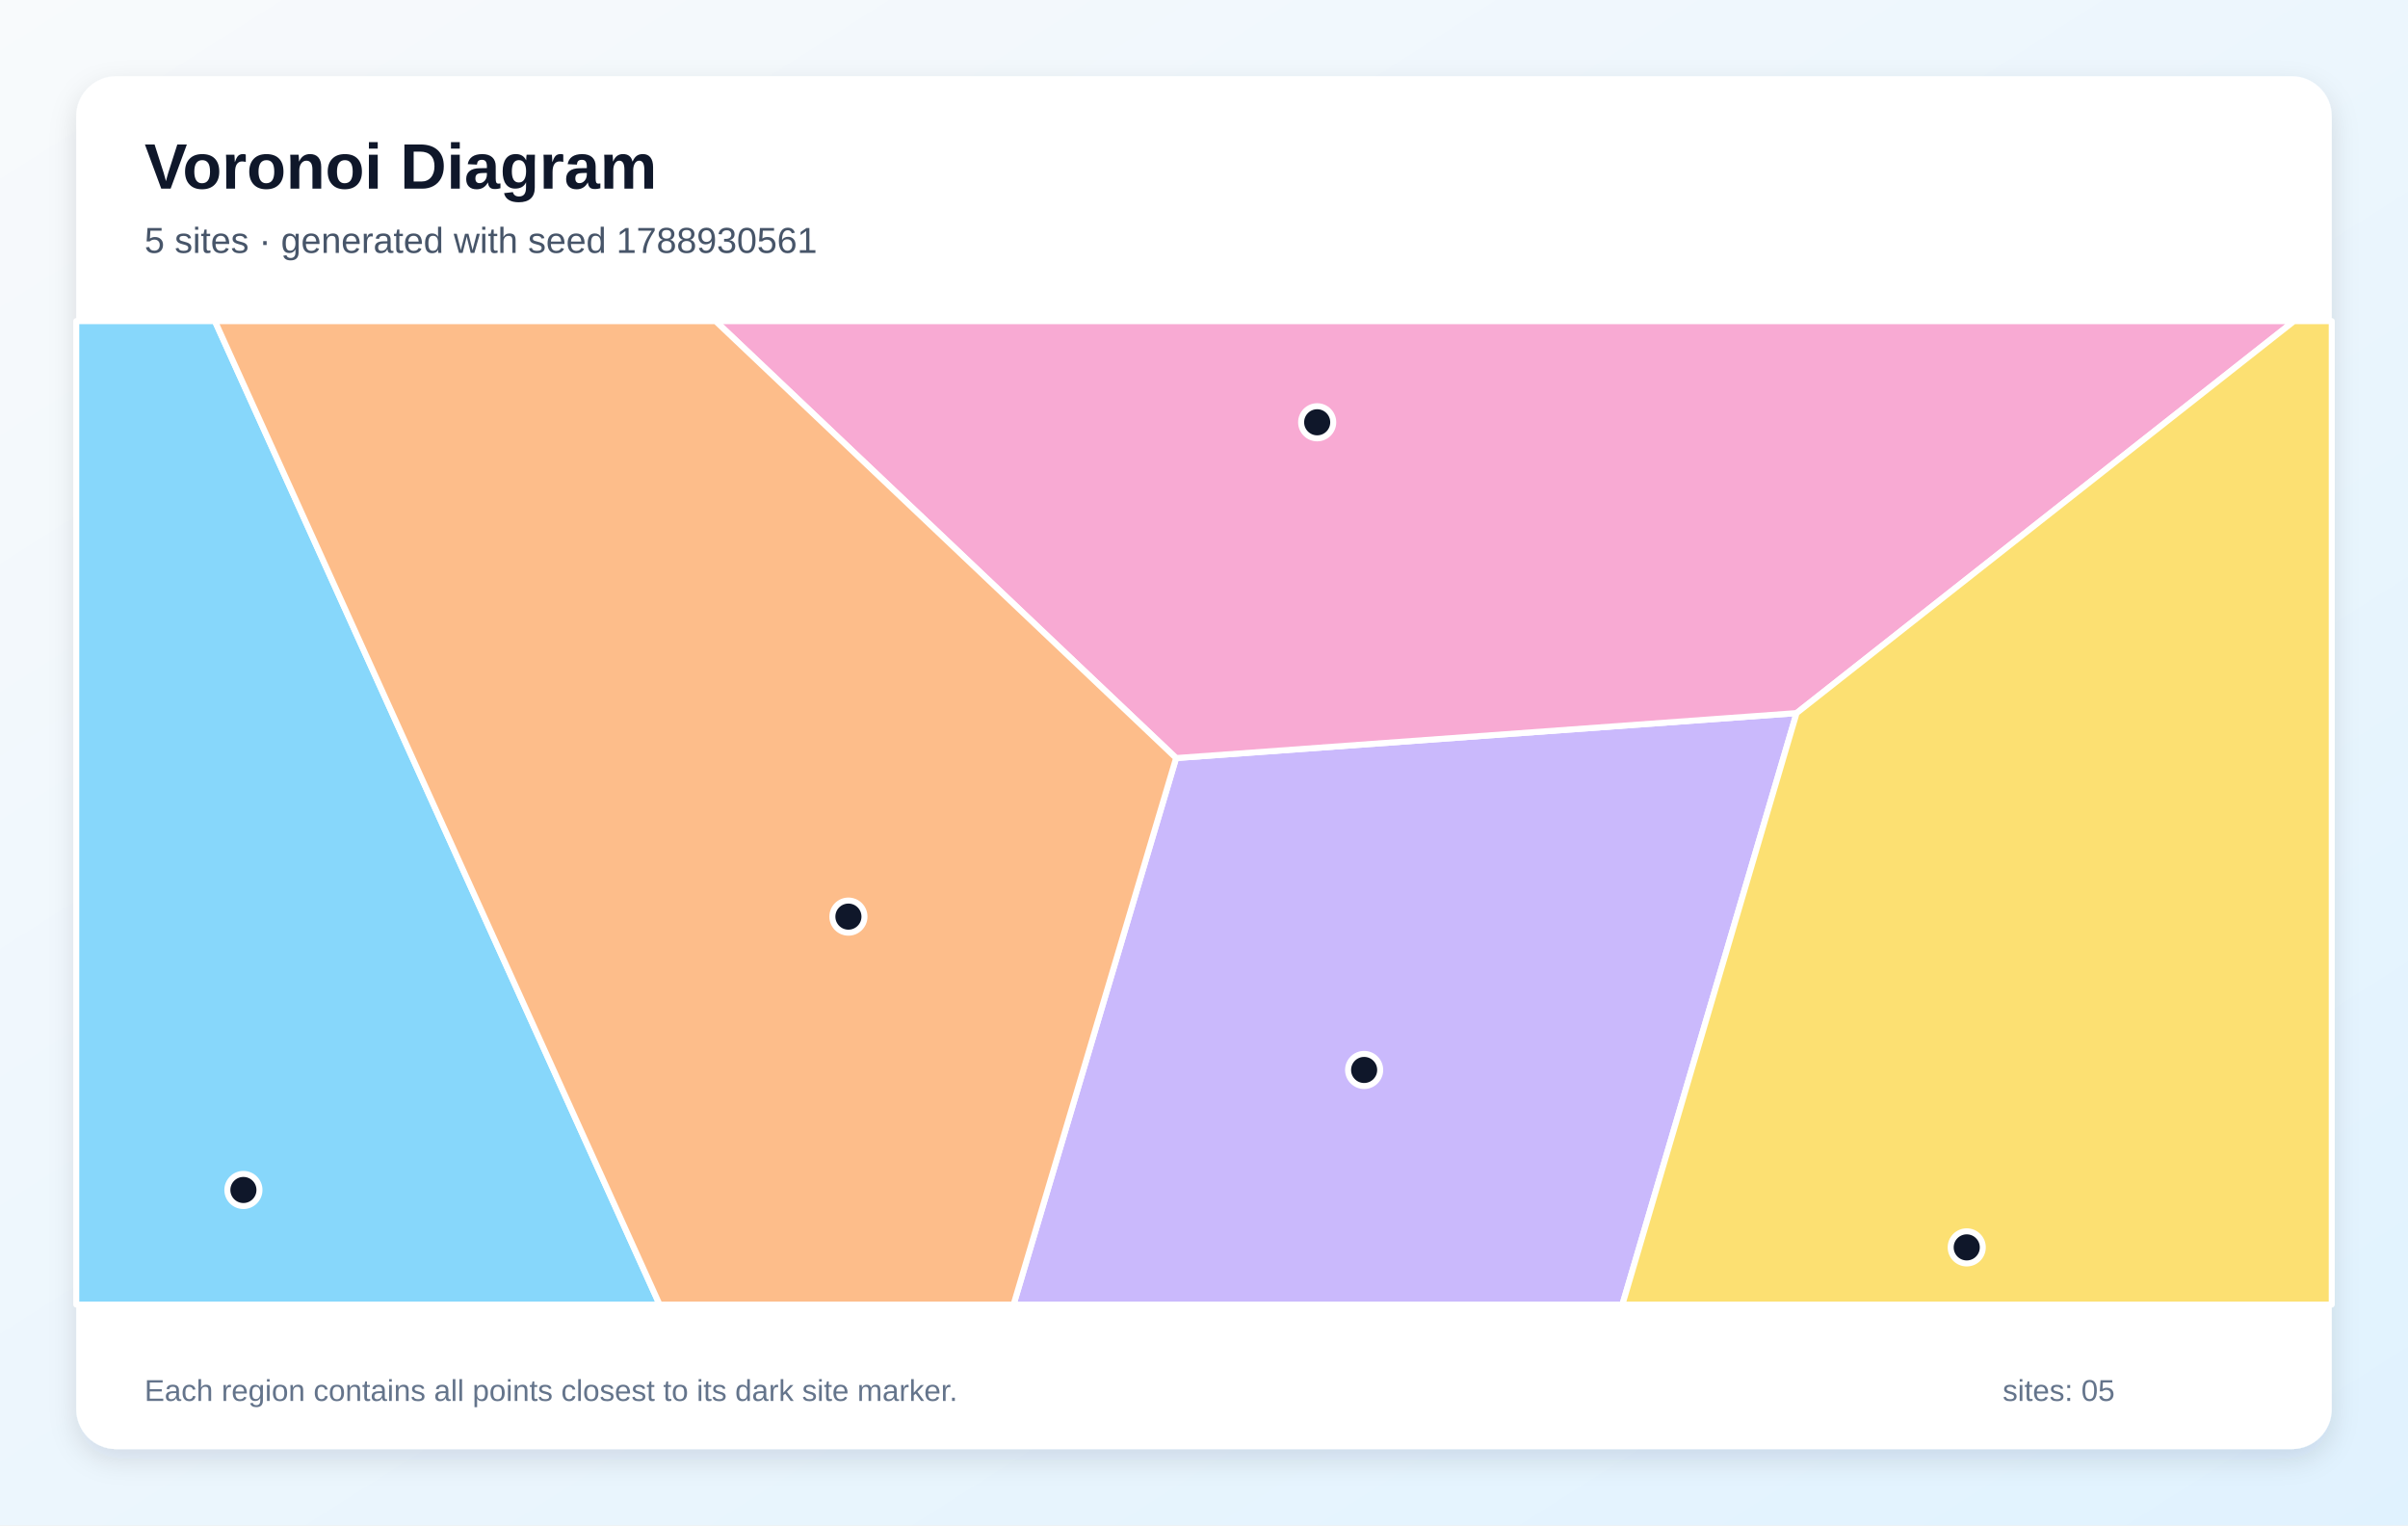
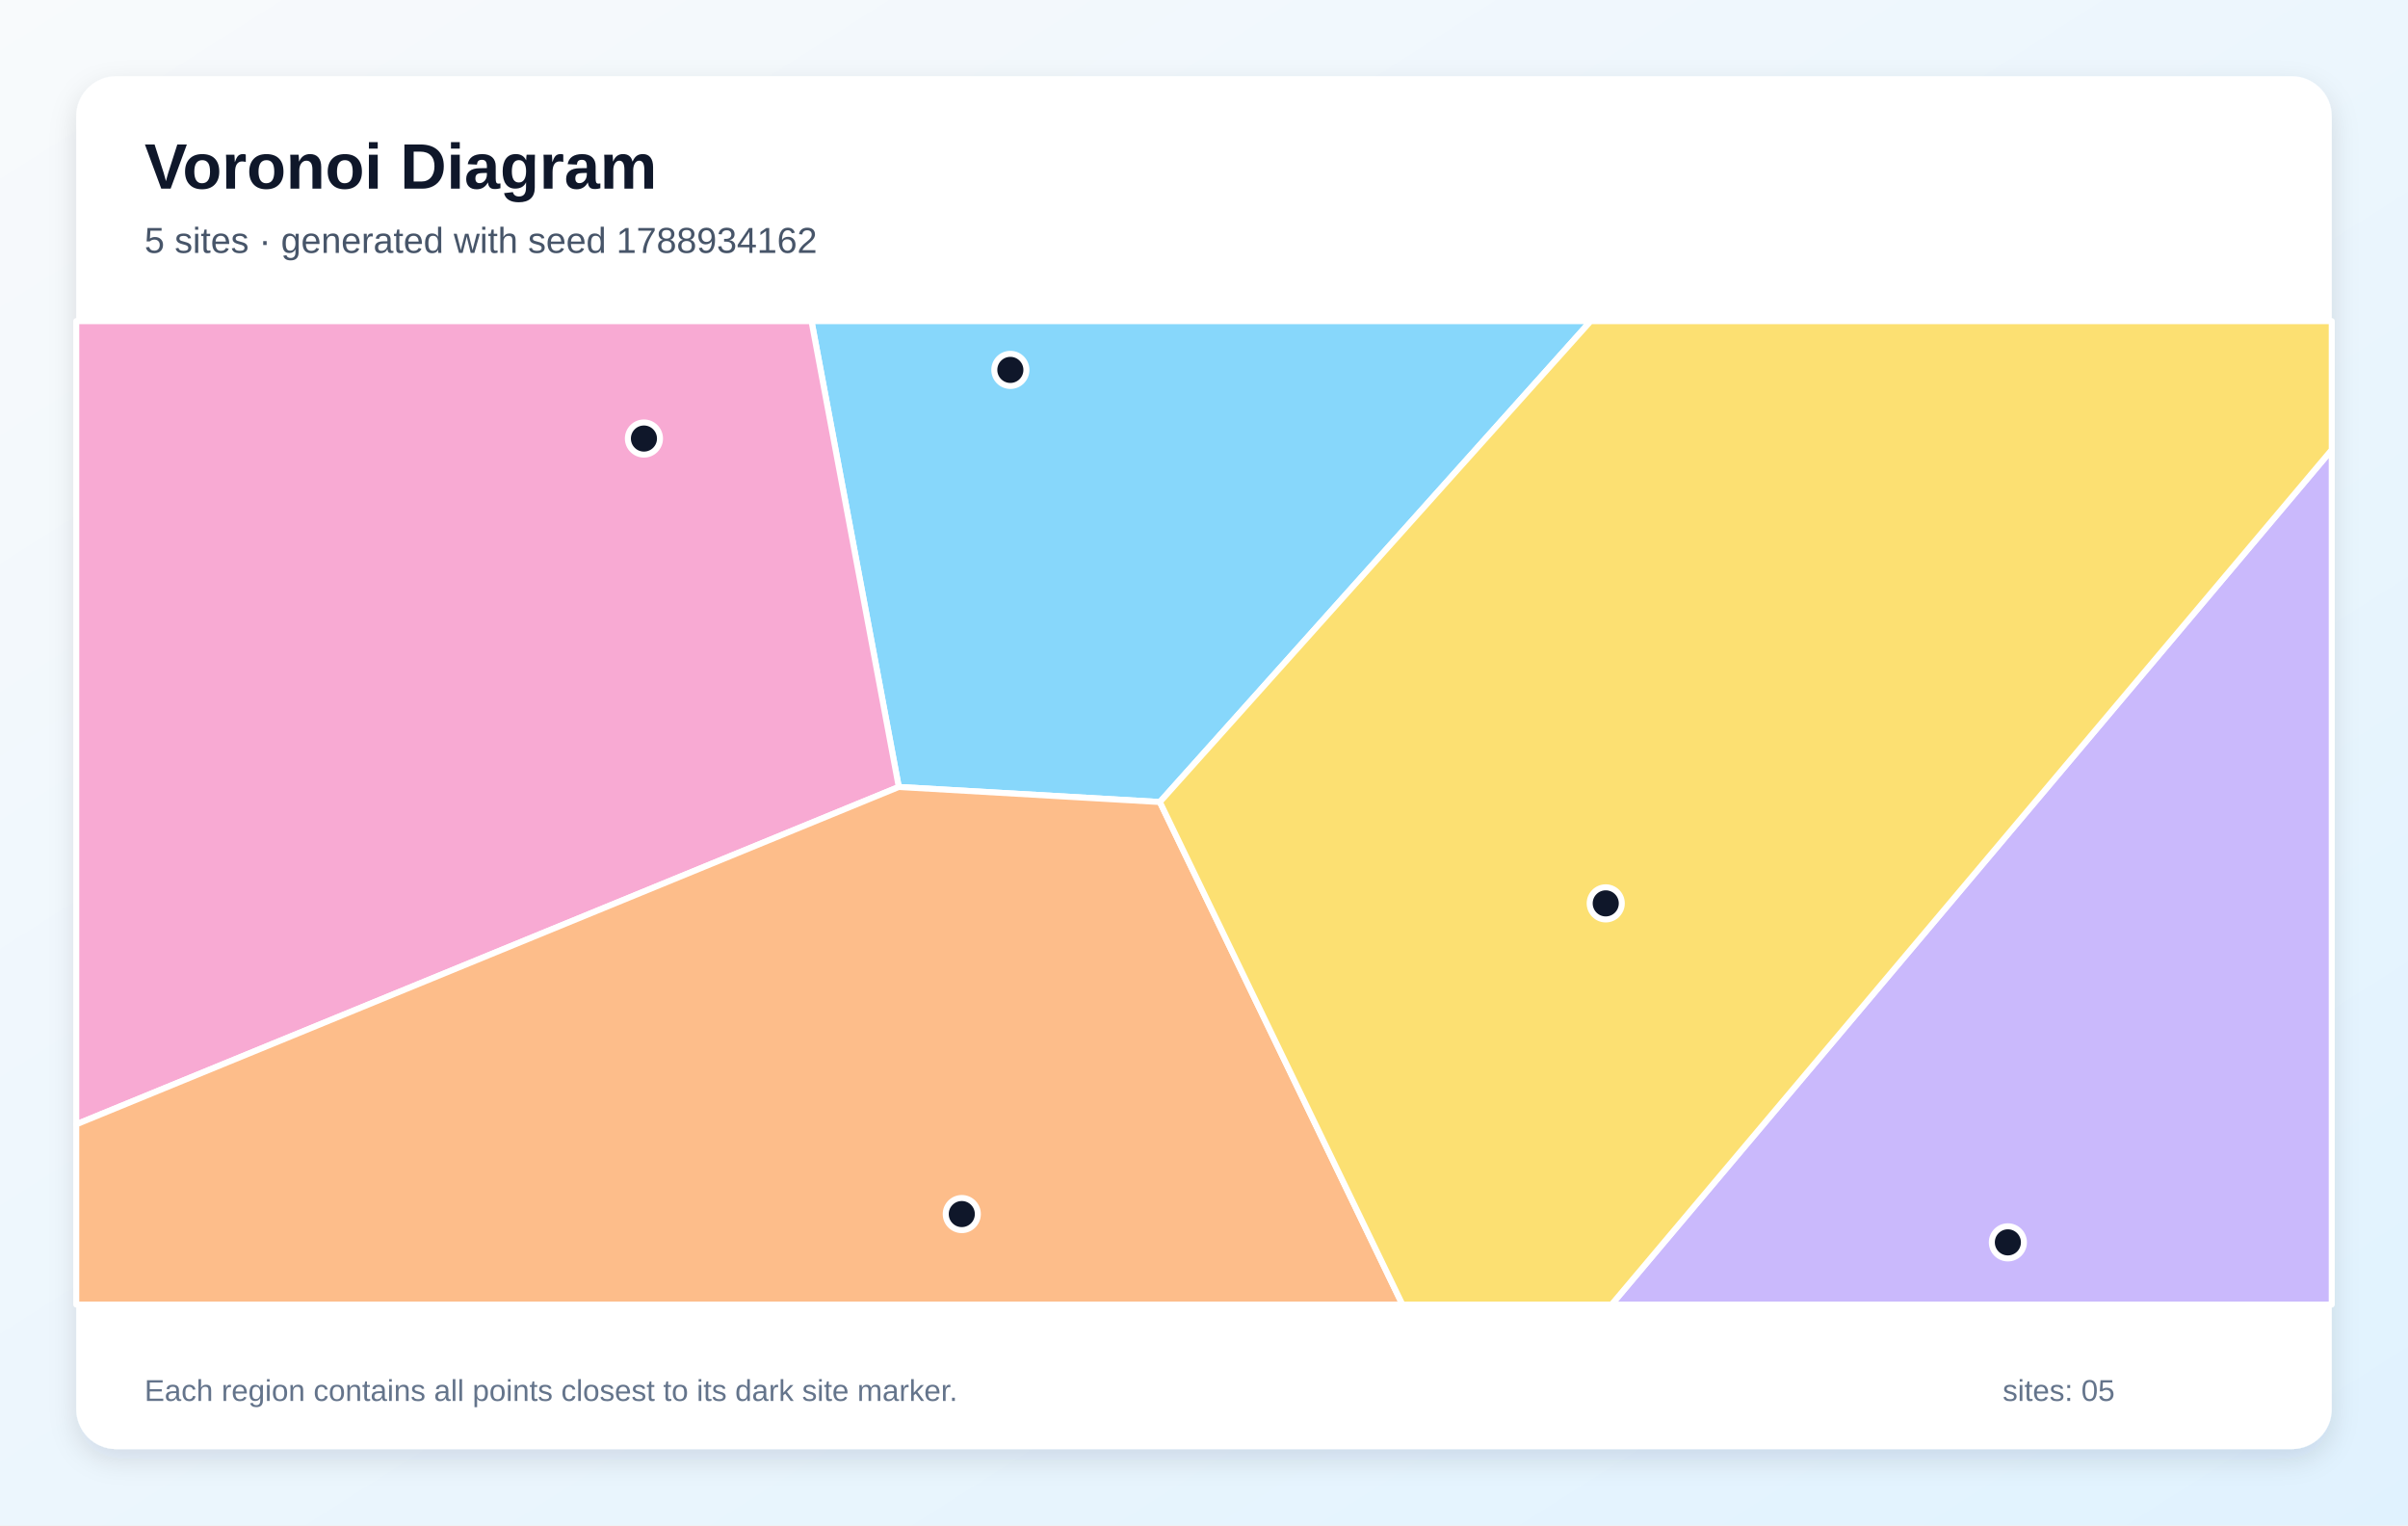
<svg xmlns="http://www.w3.org/2000/svg" width="1200" height="760" viewBox="0 0 1200 760" role="img" aria-labelledby="title description">
  <defs>
    <linearGradient id="background" x1="0" y1="0" x2="1" y2="1">
      <stop stop-color="#F8FAFC" />
      <stop offset="1" stop-color="#E0F2FE" />
    </linearGradient>
    <filter id="shadow" x="-10%" y="-10%" width="120%" height="120%">
      <feDropShadow dx="0" dy="5" stdDeviation="7" flood-color="#0F172A" flood-opacity=".12" />
    </filter>
  </defs>
  <rect width="1200" height="760" fill="url(#background)" />
  <rect x="38" y="38" width="1124" height="684" rx="20" fill="#FFFFFF" filter="url(#shadow)" />
  <g font-family="Arial, sans-serif">
    <text x="72" y="94" font-size="32" font-weight="700" fill="#0F172A">Voronoi Diagram</text>
-     <text x="72" y="126" font-size="18" fill="#475569">5 sites · generated with seed 1788930561</text>
+     <text x="72" y="126" font-size="18" fill="#475569">5 sites · generated with seed 1788934162</text>
  </g>
  <g stroke="#FFFFFF" stroke-width="3" stroke-linejoin="round">
-     <polygon points="38.0,160.0 107.1,160.0 328.7,650.0 38.0,650.0" fill="#38BDF8" fill-opacity="0.60" />
-     <polygon points="586.1,377.7 895.3,355.3 808.5,650.0 505.1,650.0" fill="#A78BFA" fill-opacity="0.60" />
-     <polygon points="895.3,355.3 586.1,377.7 356.6,160.0 1143.2,160.0" fill="#F472B6" fill-opacity="0.60" />
-     <polygon points="107.1,160.0 356.6,160.0 586.1,377.7 505.1,650.0 328.7,650.0" fill="#FB923C" fill-opacity="0.60" />
-     <polygon points="895.3,355.3 1143.2,160.0 1162.0,160.0 1162.0,650.0 808.5,650.0" fill="#FACC15" fill-opacity="0.60" />
+     <polygon points="578.0,399.6 447.9,392.1 404.4,160.0 792.7,160.0" fill="#38BDF8" fill-opacity="0.60" />
+     <polygon points="1162.0,224.1 1162.0,650.0 803.1,650.0" fill="#A78BFA" fill-opacity="0.60" />
+     <polygon points="38.0,560.2 38.0,160.0 404.4,160.0 447.9,392.1" fill="#F472B6" fill-opacity="0.60" />
+     <polygon points="38.0,560.2 447.9,392.1 578.0,399.6 698.9,650.0 38.0,650.0" fill="#FB923C" fill-opacity="0.60" />
+     <polygon points="578.0,399.6 792.7,160.0 1162.0,160.0 1162.0,224.1 803.1,650.0 698.9,650.0" fill="#FACC15" fill-opacity="0.60" />
  </g>
  <g>
-     <circle cx="121.3" cy="592.9" r="8" fill="#0F172A" stroke="#FFFFFF" stroke-width="3" />
-     <circle cx="679.8" cy="533.1" r="8" fill="#0F172A" stroke="#FFFFFF" stroke-width="3" />
-     <circle cx="656.4" cy="210.4" r="8" fill="#0F172A" stroke="#FFFFFF" stroke-width="3" />
-     <circle cx="422.8" cy="456.7" r="8" fill="#0F172A" stroke="#FFFFFF" stroke-width="3" />
-     <circle cx="980.1" cy="621.5" r="8" fill="#0F172A" stroke="#FFFFFF" stroke-width="3" />
+     <circle cx="503.5" cy="184.3" r="8" fill="#0F172A" stroke="#FFFFFF" stroke-width="3" />
+     <circle cx="1000.6" cy="619.0" r="8" fill="#0F172A" stroke="#FFFFFF" stroke-width="3" />
+     <circle cx="320.9" cy="218.5" r="8" fill="#0F172A" stroke="#FFFFFF" stroke-width="3" />
+     <circle cx="479.3" cy="604.9" r="8" fill="#0F172A" stroke="#FFFFFF" stroke-width="3" />
+     <circle cx="800.2" cy="450.1" r="8" fill="#0F172A" stroke="#FFFFFF" stroke-width="3" />
  </g>
  <g font-family="Arial, sans-serif" font-size="15" fill="#64748B">
    <text x="72" y="698">Each region contains all points closest to its dark site marker.</text>
    <text x="998" y="698">sites: 05</text>
  </g>
</svg>
